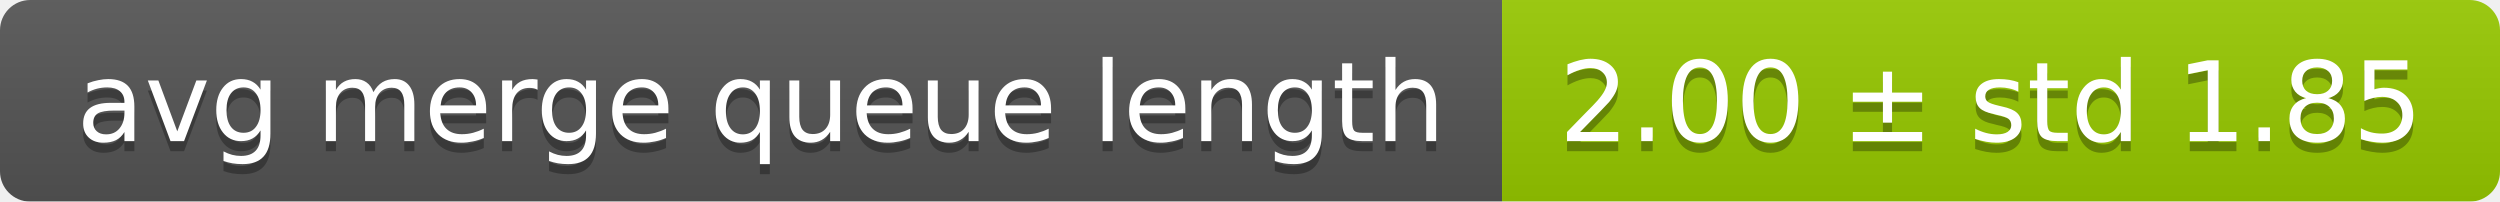
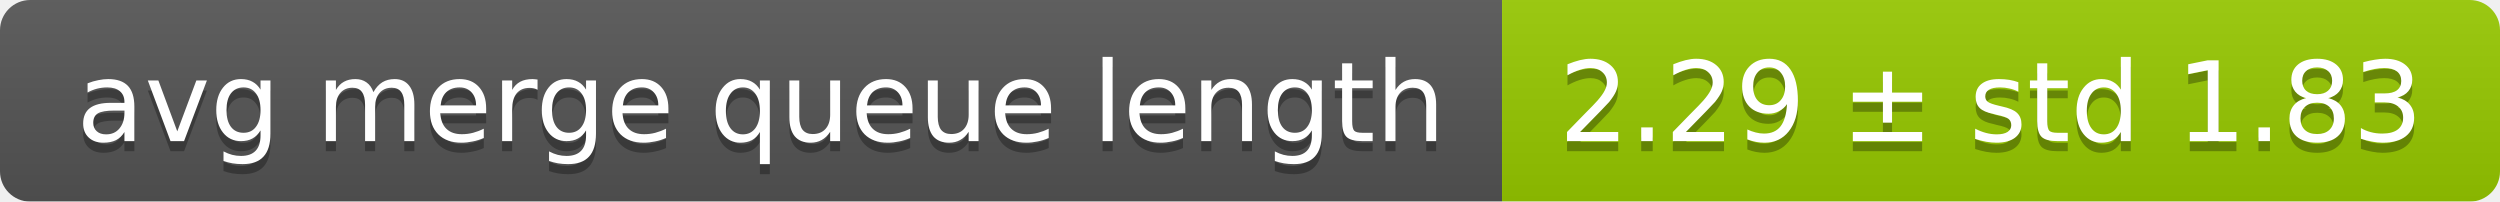
<svg xmlns="http://www.w3.org/2000/svg" width="248" height="20">
  <linearGradient id="smooth" x2="0" y2="100%">
    <stop offset="0" stop-color="#bbb" stop-opacity=".1" />
    <stop offset="1" stop-opacity=".1" />
  </linearGradient>
  <mask id="round">
    <rect width="248" height="20" rx="3" fill="#fff" />
  </mask>
  <g mask="url(#round)">
    <rect width="149" height="20" fill="#555" />
    <rect x="149" width="99" height="20" fill="#97ca00" />
    <rect width="248" height="20" fill="url(#smooth)" />
  </g>
  <g fill="#fff" text-anchor="middle" font-family="DejaVu Sans,Verdana,Geneva,sans-serif" font-size="11">
    <text x="75.5" y="15" fill="#010101" fill-opacity=".3">avg merge queue length</text>
    <text x="75.5" y="14">avg merge queue length</text>
-     <text x="197.5" y="15" fill="#010101" fill-opacity=".3">2.00 ± std 1.85</text>
-     <text x="197.5" y="14">2.00 ± std 1.85</text>
+     <text x="197.5" y="15" fill="#010101" fill-opacity=".3">2.29 ± std 1.83</text>
+     <text x="197.5" y="14">2.29 ± std 1.83</text>
  </g>
</svg>
